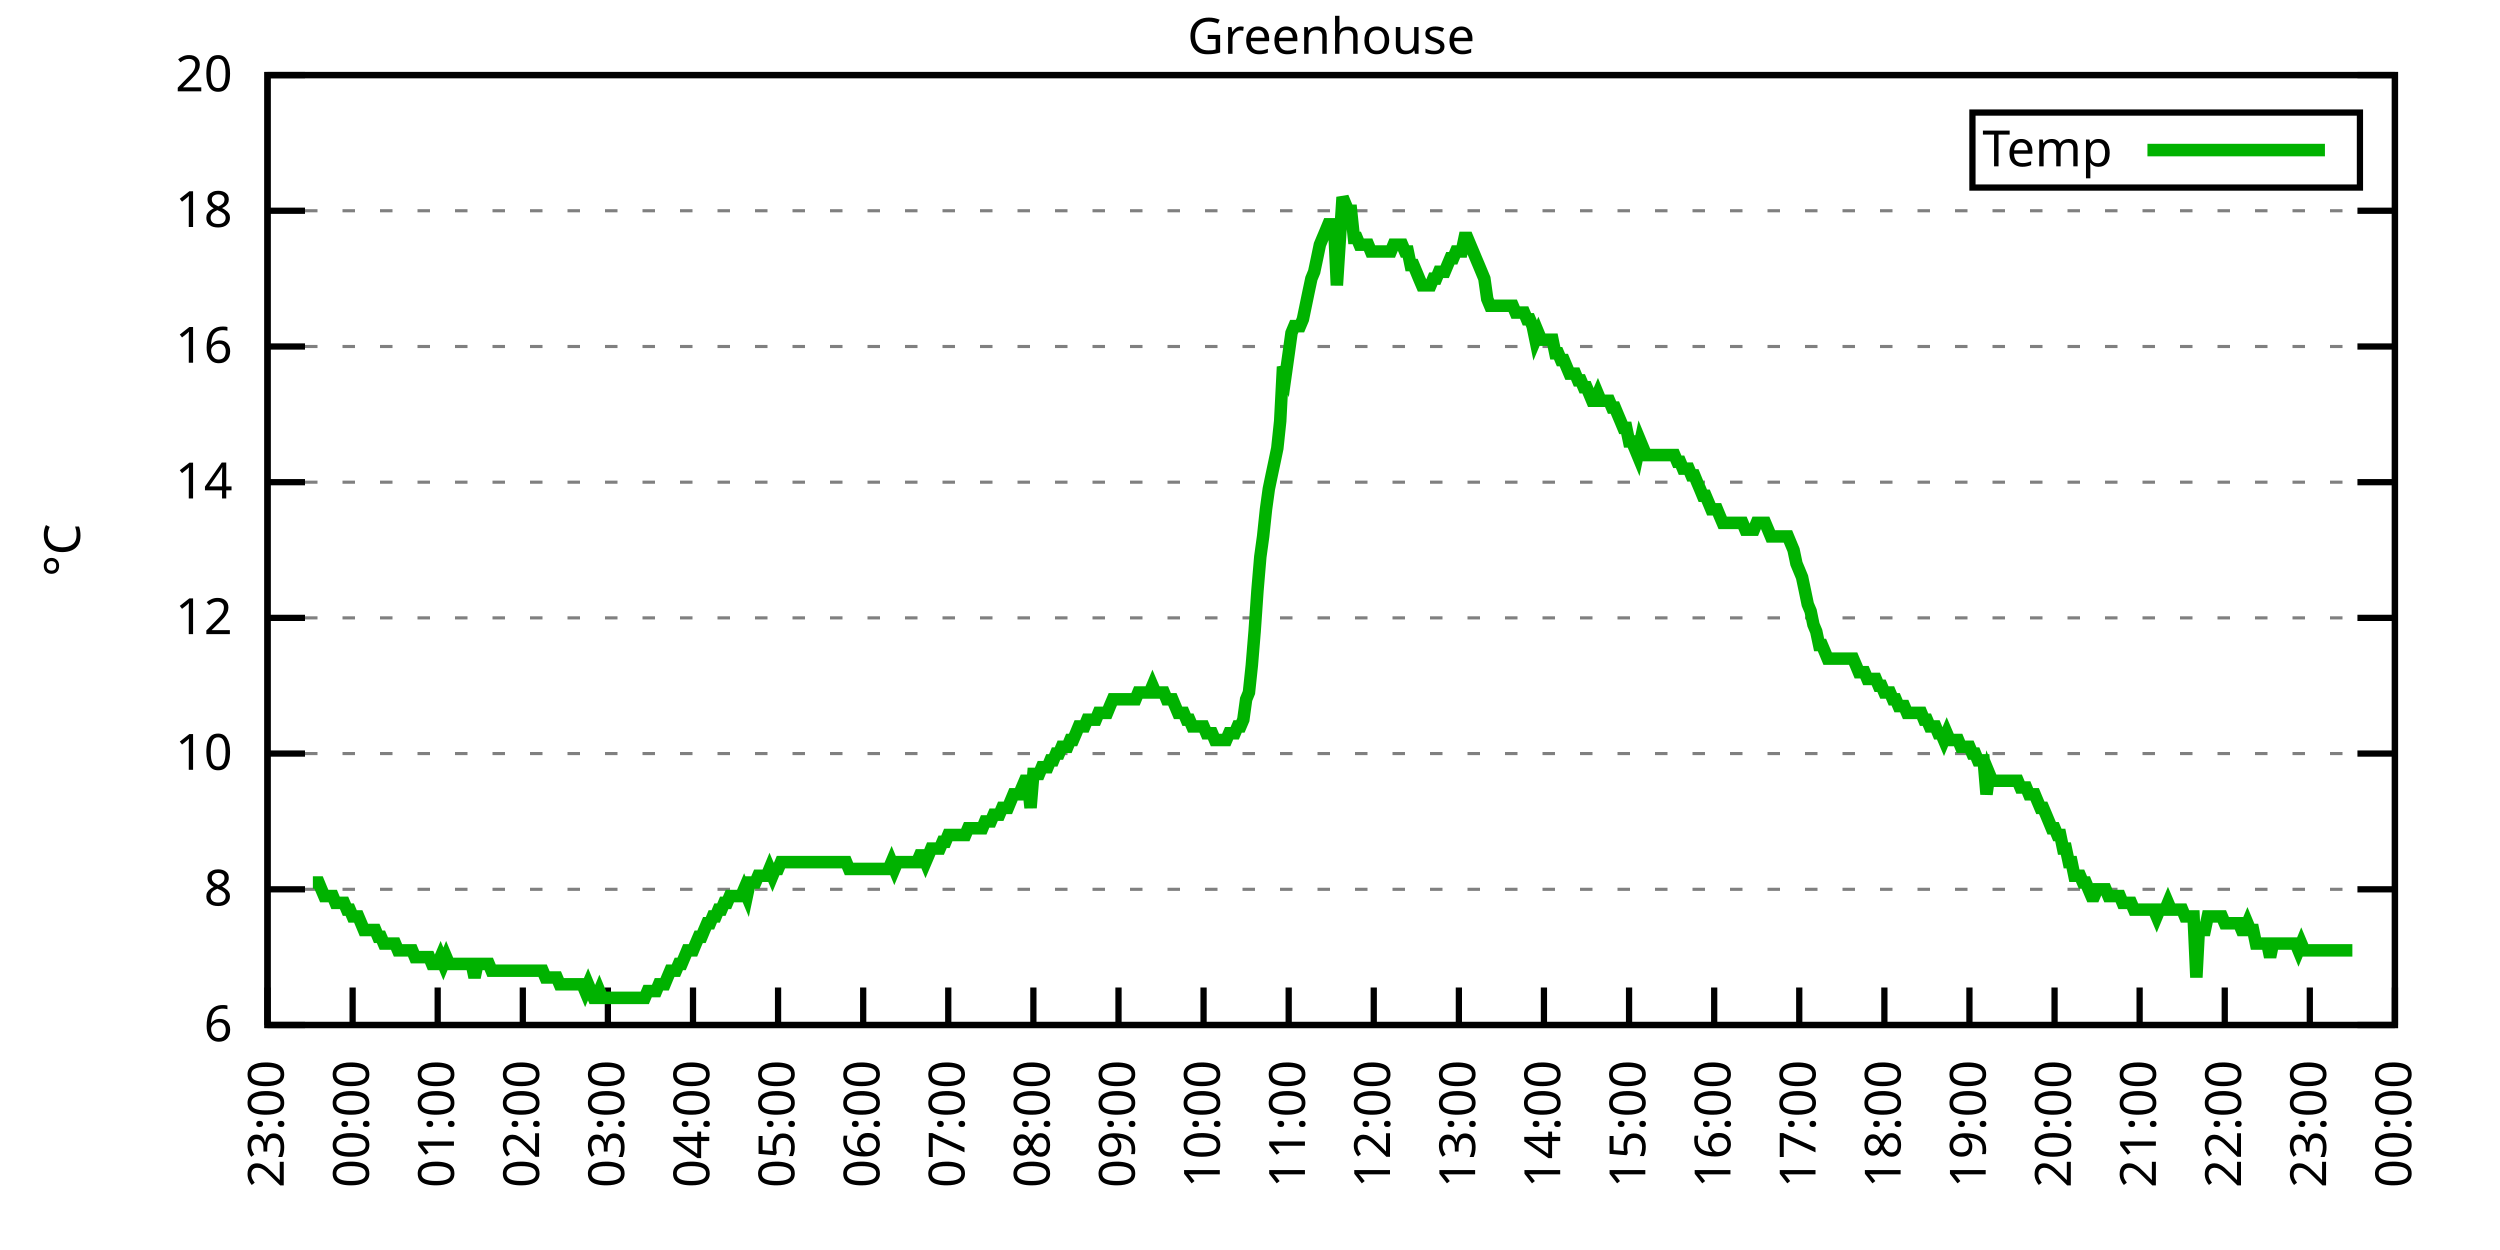
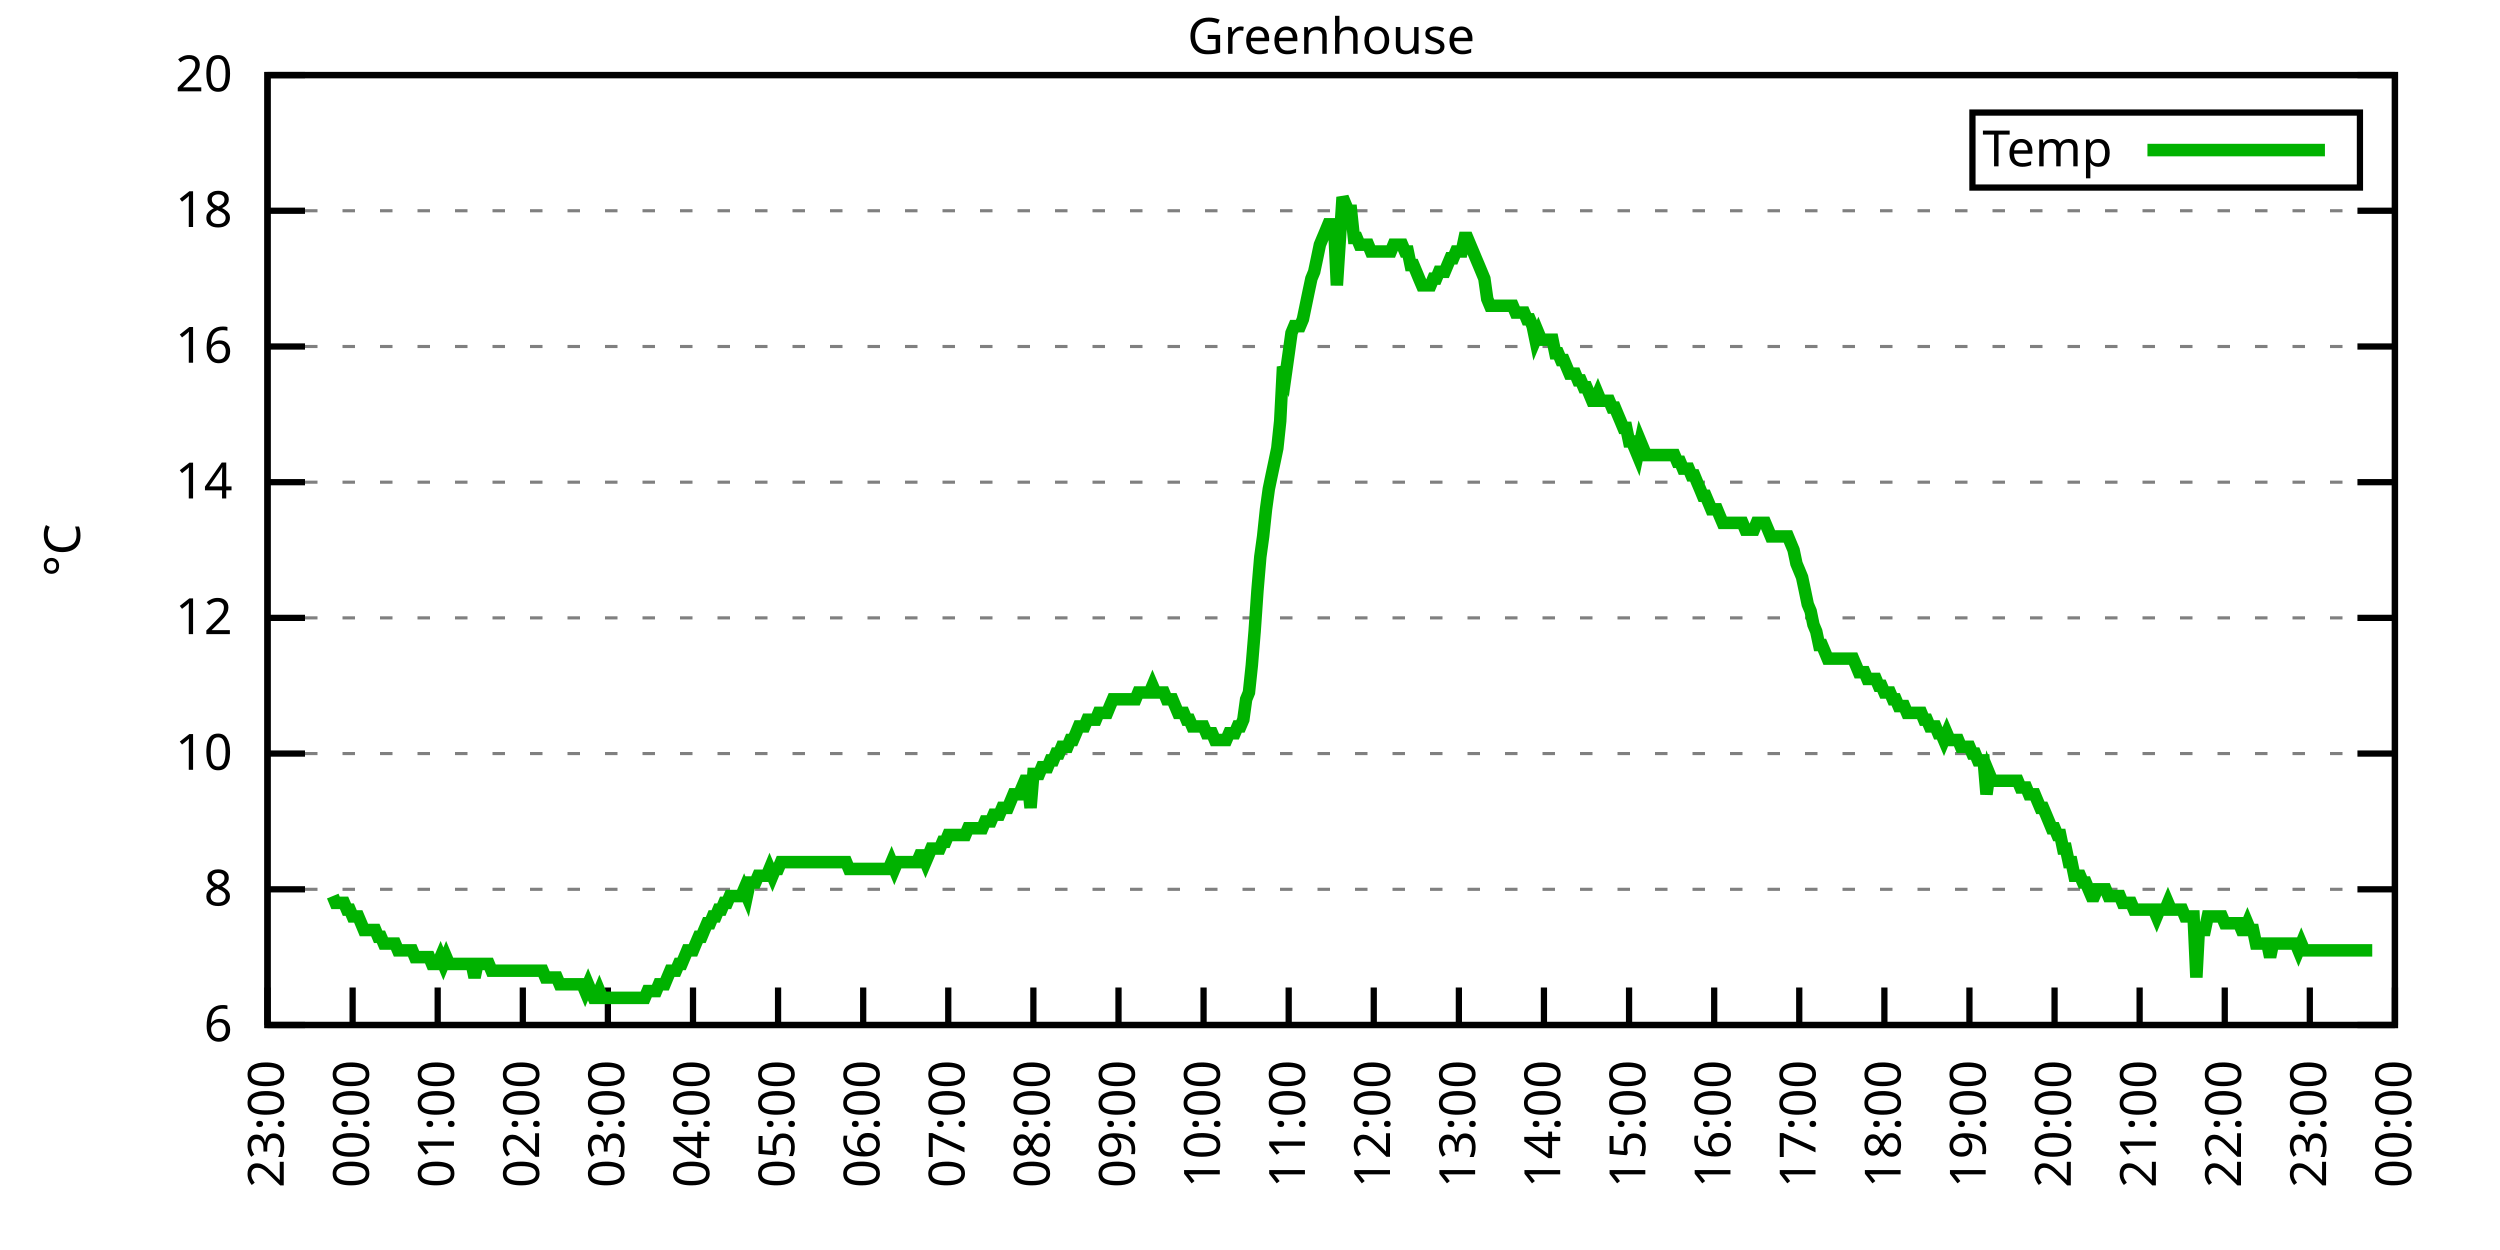
<svg xmlns="http://www.w3.org/2000/svg" xmlns:xlink="http://www.w3.org/1999/xlink" width="400" height="200" viewBox="0 0 400 200">
  <g id="gnuplot_canvas">
    <rect x="0" y="0" width="400" height="200" fill="none" />
    <defs>
      <circle id="gpDot" r="0.5" stroke-width="0.5" stroke="currentColor" />
      <path id="gpPt0" stroke-width="0.333" stroke="currentColor" d="M-1,0 h2 M0,-1 v2" />
      <path id="gpPt1" stroke-width="0.333" stroke="currentColor" d="M-1,-1 L1,1 M1,-1 L-1,1" />
      <path id="gpPt2" stroke-width="0.333" stroke="currentColor" d="M-1,0 L1,0 M0,-1 L0,1 M-1,-1 L1,1 M-1,1 L1,-1" />
      <rect id="gpPt3" stroke-width="0.333" stroke="currentColor" x="-1" y="-1" width="2" height="2" />
      <rect id="gpPt4" stroke-width="0.333" stroke="currentColor" fill="currentColor" x="-1" y="-1" width="2" height="2" />
      <circle id="gpPt5" stroke-width="0.333" stroke="currentColor" cx="0" cy="0" r="1" />
      <use xlink:href="#gpPt5" id="gpPt6" fill="currentColor" stroke="none" />
      <path id="gpPt7" stroke-width="0.333" stroke="currentColor" d="M0,-1.33 L-1.33,0.67 L1.33,0.67 z" />
      <use xlink:href="#gpPt7" id="gpPt8" fill="currentColor" stroke="none" />
      <use xlink:href="#gpPt7" id="gpPt9" stroke="currentColor" transform="rotate(180)" />
      <use xlink:href="#gpPt9" id="gpPt10" fill="currentColor" stroke="none" />
      <use xlink:href="#gpPt3" id="gpPt11" stroke="currentColor" transform="rotate(45)" />
      <use xlink:href="#gpPt11" id="gpPt12" fill="currentColor" stroke="none" />
      <path id="gpPt13" stroke-width="0.333" stroke="currentColor" d="M0,1.330 L1.265,0.411 L0.782,-1.067 L-0.782,-1.076 L-1.265,0.411 z" />
      <use xlink:href="#gpPt13" id="gpPt14" fill="currentColor" stroke="none" />
      <filter id="textbox" filterUnits="objectBoundingBox" x="0" y="0" height="1" width="1">
        <feFlood flood-color="white" flood-opacity="1" result="bgnd" />
        <feComposite in="SourceGraphic" in2="bgnd" operator="atop" />
      </filter>
      <filter id="greybox" filterUnits="objectBoundingBox" x="0" y="0" height="1" width="1">
        <feFlood flood-color="lightgrey" flood-opacity="1" result="grey" />
        <feComposite in="SourceGraphic" in2="grey" operator="atop" />
      </filter>
    </defs>
    <g fill="none" color="white" stroke="currentColor" stroke-width="1.00" stroke-linecap="butt" stroke-linejoin="miter">
</g>
    <g fill="none" color="black" stroke="currentColor" stroke-width="1.00" stroke-linecap="butt" stroke-linejoin="miter">
      <g stroke="none" shape-rendering="crispEdges">
        <polygon fill="rgb(255, 255, 255)" points="42.80,164.00 383.18,164.00 383.18,12.02 42.80,12.02 " />
      </g>
    </g>
    <g fill="none" color="black" stroke="currentColor" stroke-width="1.00" stroke-linecap="butt" stroke-linejoin="miter">
</g>
    <g fill="none" color="black" stroke="black" stroke-width="0.50" stroke-linecap="butt" stroke-linejoin="miter">
</g>
    <g fill="none" color="gray" stroke="currentColor" stroke-width="0.50" stroke-linecap="butt" stroke-linejoin="miter">
      <path stroke="gray" stroke-dasharray="2,4" class="gridline" d="M42.80,164.00 L383.19,164.00  " />
    </g>
    <g fill="none" color="gray" stroke="gray" stroke-width="1.00" stroke-linecap="butt" stroke-linejoin="miter">
</g>
    <g fill="none" color="black" stroke="currentColor" stroke-width="1.00" stroke-linecap="butt" stroke-linejoin="miter">
      <path stroke="black" d="M42.80,164.00 L48.80,164.00 M383.19,164.00 L377.19,164.00  " />
      <g transform="translate(37.20,166.60)" stroke="none" fill="black" font-family="Sans" font-size="8.00" text-anchor="end">
        <text>
          <tspan font-family="Sans"> 6</tspan>
        </text>
      </g>
    </g>
    <g fill="none" color="black" stroke="currentColor" stroke-width="1.00" stroke-linecap="butt" stroke-linejoin="miter">
</g>
    <g fill="none" color="black" stroke="black" stroke-width="0.50" stroke-linecap="butt" stroke-linejoin="miter">
</g>
    <g fill="none" color="gray" stroke="currentColor" stroke-width="0.50" stroke-linecap="butt" stroke-linejoin="miter">
      <path stroke="gray" stroke-dasharray="2,4" class="gridline" d="M42.80,142.29 L383.19,142.29  " />
    </g>
    <g fill="none" color="gray" stroke="gray" stroke-width="1.00" stroke-linecap="butt" stroke-linejoin="miter">
</g>
    <g fill="none" color="black" stroke="currentColor" stroke-width="1.00" stroke-linecap="butt" stroke-linejoin="miter">
      <path stroke="black" d="M42.80,142.29 L48.80,142.29 M383.19,142.29 L377.19,142.29  " />
      <g transform="translate(37.20,144.89)" stroke="none" fill="black" font-family="Sans" font-size="8.00" text-anchor="end">
        <text>
          <tspan font-family="Sans"> 8</tspan>
        </text>
      </g>
    </g>
    <g fill="none" color="black" stroke="currentColor" stroke-width="1.00" stroke-linecap="butt" stroke-linejoin="miter">
</g>
    <g fill="none" color="black" stroke="black" stroke-width="0.50" stroke-linecap="butt" stroke-linejoin="miter">
</g>
    <g fill="none" color="gray" stroke="currentColor" stroke-width="0.50" stroke-linecap="butt" stroke-linejoin="miter">
      <path stroke="gray" stroke-dasharray="2,4" class="gridline" d="M42.80,120.57 L383.19,120.57  " />
    </g>
    <g fill="none" color="gray" stroke="gray" stroke-width="1.00" stroke-linecap="butt" stroke-linejoin="miter">
</g>
    <g fill="none" color="black" stroke="currentColor" stroke-width="1.00" stroke-linecap="butt" stroke-linejoin="miter">
      <path stroke="black" d="M42.80,120.57 L48.80,120.57 M383.19,120.57 L377.19,120.57  " />
      <g transform="translate(37.20,123.17)" stroke="none" fill="black" font-family="Sans" font-size="8.00" text-anchor="end">
        <text>
          <tspan font-family="Sans"> 10</tspan>
        </text>
      </g>
    </g>
    <g fill="none" color="black" stroke="currentColor" stroke-width="1.00" stroke-linecap="butt" stroke-linejoin="miter">
</g>
    <g fill="none" color="black" stroke="black" stroke-width="0.50" stroke-linecap="butt" stroke-linejoin="miter">
</g>
    <g fill="none" color="gray" stroke="currentColor" stroke-width="0.50" stroke-linecap="butt" stroke-linejoin="miter">
      <path stroke="gray" stroke-dasharray="2,4" class="gridline" d="M42.80,98.86 L383.19,98.86  " />
    </g>
    <g fill="none" color="gray" stroke="gray" stroke-width="1.00" stroke-linecap="butt" stroke-linejoin="miter">
</g>
    <g fill="none" color="black" stroke="currentColor" stroke-width="1.00" stroke-linecap="butt" stroke-linejoin="miter">
      <path stroke="black" d="M42.80,98.86 L48.80,98.86 M383.19,98.86 L377.19,98.86  " />
      <g transform="translate(37.20,101.46)" stroke="none" fill="black" font-family="Sans" font-size="8.00" text-anchor="end">
        <text>
          <tspan font-family="Sans"> 12</tspan>
        </text>
      </g>
    </g>
    <g fill="none" color="black" stroke="currentColor" stroke-width="1.00" stroke-linecap="butt" stroke-linejoin="miter">
</g>
    <g fill="none" color="black" stroke="black" stroke-width="0.50" stroke-linecap="butt" stroke-linejoin="miter">
</g>
    <g fill="none" color="gray" stroke="currentColor" stroke-width="0.50" stroke-linecap="butt" stroke-linejoin="miter">
      <path stroke="gray" stroke-dasharray="2,4" class="gridline" d="M42.80,77.15 L383.19,77.15  " />
    </g>
    <g fill="none" color="gray" stroke="gray" stroke-width="1.00" stroke-linecap="butt" stroke-linejoin="miter">
</g>
    <g fill="none" color="black" stroke="currentColor" stroke-width="1.00" stroke-linecap="butt" stroke-linejoin="miter">
      <path stroke="black" d="M42.80,77.15 L48.80,77.15 M383.19,77.15 L377.19,77.15  " />
      <g transform="translate(37.20,79.75)" stroke="none" fill="black" font-family="Sans" font-size="8.00" text-anchor="end">
        <text>
          <tspan font-family="Sans"> 14</tspan>
        </text>
      </g>
    </g>
    <g fill="none" color="black" stroke="currentColor" stroke-width="1.00" stroke-linecap="butt" stroke-linejoin="miter">
</g>
    <g fill="none" color="black" stroke="black" stroke-width="0.50" stroke-linecap="butt" stroke-linejoin="miter">
</g>
    <g fill="none" color="gray" stroke="currentColor" stroke-width="0.50" stroke-linecap="butt" stroke-linejoin="miter">
      <path stroke="gray" stroke-dasharray="2,4" class="gridline" d="M42.80,55.44 L383.19,55.44  " />
    </g>
    <g fill="none" color="gray" stroke="gray" stroke-width="1.00" stroke-linecap="butt" stroke-linejoin="miter">
</g>
    <g fill="none" color="black" stroke="currentColor" stroke-width="1.00" stroke-linecap="butt" stroke-linejoin="miter">
      <path stroke="black" d="M42.80,55.44 L48.80,55.44 M383.19,55.44 L377.19,55.44  " />
      <g transform="translate(37.20,58.04)" stroke="none" fill="black" font-family="Sans" font-size="8.00" text-anchor="end">
        <text>
          <tspan font-family="Sans"> 16</tspan>
        </text>
      </g>
    </g>
    <g fill="none" color="black" stroke="currentColor" stroke-width="1.00" stroke-linecap="butt" stroke-linejoin="miter">
</g>
    <g fill="none" color="black" stroke="black" stroke-width="0.50" stroke-linecap="butt" stroke-linejoin="miter">
</g>
    <g fill="none" color="gray" stroke="currentColor" stroke-width="0.50" stroke-linecap="butt" stroke-linejoin="miter">
      <path stroke="gray" stroke-dasharray="2,4" class="gridline" d="M42.80,33.72 L383.19,33.72  " />
    </g>
    <g fill="none" color="gray" stroke="gray" stroke-width="1.00" stroke-linecap="butt" stroke-linejoin="miter">
</g>
    <g fill="none" color="black" stroke="currentColor" stroke-width="1.00" stroke-linecap="butt" stroke-linejoin="miter">
      <path stroke="black" d="M42.80,33.72 L48.80,33.72 M383.19,33.72 L377.19,33.72  " />
      <g transform="translate(37.20,36.32)" stroke="none" fill="black" font-family="Sans" font-size="8.00" text-anchor="end">
        <text>
          <tspan font-family="Sans"> 18</tspan>
        </text>
      </g>
    </g>
    <g fill="none" color="black" stroke="currentColor" stroke-width="1.00" stroke-linecap="butt" stroke-linejoin="miter">
</g>
    <g fill="none" color="black" stroke="black" stroke-width="0.50" stroke-linecap="butt" stroke-linejoin="miter">
</g>
    <g fill="none" color="gray" stroke="currentColor" stroke-width="0.50" stroke-linecap="butt" stroke-linejoin="miter">
      <path stroke="gray" stroke-dasharray="2,4" class="gridline" d="M42.80,12.01 L383.19,12.01  " />
    </g>
    <g fill="none" color="gray" stroke="gray" stroke-width="1.00" stroke-linecap="butt" stroke-linejoin="miter">
</g>
    <g fill="none" color="black" stroke="currentColor" stroke-width="1.00" stroke-linecap="butt" stroke-linejoin="miter">
      <path stroke="black" d="M42.80,12.01 L48.80,12.01 M383.19,12.01 L377.19,12.01  " />
      <g transform="translate(37.20,14.61)" stroke="none" fill="black" font-family="Sans" font-size="8.00" text-anchor="end">
        <text>
          <tspan font-family="Sans"> 20</tspan>
        </text>
      </g>
    </g>
    <g fill="none" color="black" stroke="currentColor" stroke-width="1.00" stroke-linecap="butt" stroke-linejoin="miter">
      <path stroke="black" d="M42.80,164.00 L42.80,158.00  " />
      <g transform="translate(45.40,169.60) rotate(270.00)" stroke="none" fill="black" font-family="Sans" font-size="8.00" text-anchor="end">
        <text>
          <tspan font-family="Sans">23:00</tspan>
        </text>
      </g>
    </g>
    <g fill="none" color="black" stroke="currentColor" stroke-width="1.00" stroke-linecap="butt" stroke-linejoin="miter">
      <path stroke="black" d="M56.42,164.00 L56.42,158.00  " />
      <g transform="translate(59.02,169.60) rotate(270.00)" stroke="none" fill="black" font-family="Sans" font-size="8.00" text-anchor="end">
        <text>
          <tspan font-family="Sans">00:00</tspan>
        </text>
      </g>
    </g>
    <g fill="none" color="black" stroke="currentColor" stroke-width="1.00" stroke-linecap="butt" stroke-linejoin="miter">
      <path stroke="black" d="M70.03,164.00 L70.03,158.00  " />
      <g transform="translate(72.63,169.60) rotate(270.00)" stroke="none" fill="black" font-family="Sans" font-size="8.00" text-anchor="end">
        <text>
          <tspan font-family="Sans">01:00</tspan>
        </text>
      </g>
    </g>
    <g fill="none" color="black" stroke="currentColor" stroke-width="1.00" stroke-linecap="butt" stroke-linejoin="miter">
      <path stroke="black" d="M83.65,164.00 L83.65,158.00  " />
      <g transform="translate(86.25,169.60) rotate(270.00)" stroke="none" fill="black" font-family="Sans" font-size="8.00" text-anchor="end">
        <text>
          <tspan font-family="Sans">02:00</tspan>
        </text>
      </g>
    </g>
    <g fill="none" color="black" stroke="currentColor" stroke-width="1.00" stroke-linecap="butt" stroke-linejoin="miter">
      <path stroke="black" d="M97.26,164.00 L97.26,158.00  " />
      <g transform="translate(99.86,169.60) rotate(270.00)" stroke="none" fill="black" font-family="Sans" font-size="8.00" text-anchor="end">
        <text>
          <tspan font-family="Sans">03:00</tspan>
        </text>
      </g>
    </g>
    <g fill="none" color="black" stroke="currentColor" stroke-width="1.00" stroke-linecap="butt" stroke-linejoin="miter">
      <path stroke="black" d="M110.88,164.00 L110.88,158.00  " />
      <g transform="translate(113.48,169.60) rotate(270.00)" stroke="none" fill="black" font-family="Sans" font-size="8.00" text-anchor="end">
        <text>
          <tspan font-family="Sans">04:00</tspan>
        </text>
      </g>
    </g>
    <g fill="none" color="black" stroke="currentColor" stroke-width="1.00" stroke-linecap="butt" stroke-linejoin="miter">
      <path stroke="black" d="M124.49,164.00 L124.49,158.00  " />
      <g transform="translate(127.09,169.60) rotate(270.00)" stroke="none" fill="black" font-family="Sans" font-size="8.00" text-anchor="end">
        <text>
          <tspan font-family="Sans">05:00</tspan>
        </text>
      </g>
    </g>
    <g fill="none" color="black" stroke="currentColor" stroke-width="1.00" stroke-linecap="butt" stroke-linejoin="miter">
      <path stroke="black" d="M138.11,164.00 L138.11,158.00  " />
      <g transform="translate(140.71,169.60) rotate(270.00)" stroke="none" fill="black" font-family="Sans" font-size="8.00" text-anchor="end">
        <text>
          <tspan font-family="Sans">06:00</tspan>
        </text>
      </g>
    </g>
    <g fill="none" color="black" stroke="currentColor" stroke-width="1.00" stroke-linecap="butt" stroke-linejoin="miter">
      <path stroke="black" d="M151.72,164.00 L151.72,158.00  " />
      <g transform="translate(154.32,169.60) rotate(270.00)" stroke="none" fill="black" font-family="Sans" font-size="8.00" text-anchor="end">
        <text>
          <tspan font-family="Sans">07:00</tspan>
        </text>
      </g>
    </g>
    <g fill="none" color="black" stroke="currentColor" stroke-width="1.00" stroke-linecap="butt" stroke-linejoin="miter">
      <path stroke="black" d="M165.34,164.00 L165.34,158.00  " />
      <g transform="translate(167.94,169.60) rotate(270.00)" stroke="none" fill="black" font-family="Sans" font-size="8.00" text-anchor="end">
        <text>
          <tspan font-family="Sans">08:00</tspan>
        </text>
      </g>
    </g>
    <g fill="none" color="black" stroke="currentColor" stroke-width="1.00" stroke-linecap="butt" stroke-linejoin="miter">
      <path stroke="black" d="M178.96,164.00 L178.96,158.00  " />
      <g transform="translate(181.56,169.60) rotate(270.00)" stroke="none" fill="black" font-family="Sans" font-size="8.00" text-anchor="end">
        <text>
          <tspan font-family="Sans">09:00</tspan>
        </text>
      </g>
    </g>
    <g fill="none" color="black" stroke="currentColor" stroke-width="1.00" stroke-linecap="butt" stroke-linejoin="miter">
      <path stroke="black" d="M192.57,164.00 L192.57,158.00  " />
      <g transform="translate(195.17,169.60) rotate(270.00)" stroke="none" fill="black" font-family="Sans" font-size="8.00" text-anchor="end">
        <text>
          <tspan font-family="Sans">10:00</tspan>
        </text>
      </g>
    </g>
    <g fill="none" color="black" stroke="currentColor" stroke-width="1.00" stroke-linecap="butt" stroke-linejoin="miter">
      <path stroke="black" d="M206.19,164.00 L206.19,158.00  " />
      <g transform="translate(208.79,169.60) rotate(270.00)" stroke="none" fill="black" font-family="Sans" font-size="8.00" text-anchor="end">
        <text>
          <tspan font-family="Sans">11:00</tspan>
        </text>
      </g>
    </g>
    <g fill="none" color="black" stroke="currentColor" stroke-width="1.00" stroke-linecap="butt" stroke-linejoin="miter">
      <path stroke="black" d="M219.80,164.00 L219.80,158.00  " />
      <g transform="translate(222.40,169.60) rotate(270.00)" stroke="none" fill="black" font-family="Sans" font-size="8.00" text-anchor="end">
        <text>
          <tspan font-family="Sans">12:00</tspan>
        </text>
      </g>
    </g>
    <g fill="none" color="black" stroke="currentColor" stroke-width="1.00" stroke-linecap="butt" stroke-linejoin="miter">
      <path stroke="black" d="M233.42,164.00 L233.42,158.00  " />
      <g transform="translate(236.02,169.60) rotate(270.00)" stroke="none" fill="black" font-family="Sans" font-size="8.00" text-anchor="end">
        <text>
          <tspan font-family="Sans">13:00</tspan>
        </text>
      </g>
    </g>
    <g fill="none" color="black" stroke="currentColor" stroke-width="1.00" stroke-linecap="butt" stroke-linejoin="miter">
      <path stroke="black" d="M247.03,164.00 L247.03,158.00  " />
      <g transform="translate(249.63,169.60) rotate(270.00)" stroke="none" fill="black" font-family="Sans" font-size="8.00" text-anchor="end">
        <text>
          <tspan font-family="Sans">14:00</tspan>
        </text>
      </g>
    </g>
    <g fill="none" color="black" stroke="currentColor" stroke-width="1.00" stroke-linecap="butt" stroke-linejoin="miter">
      <path stroke="black" d="M260.65,164.00 L260.65,158.00  " />
      <g transform="translate(263.25,169.60) rotate(270.00)" stroke="none" fill="black" font-family="Sans" font-size="8.00" text-anchor="end">
        <text>
          <tspan font-family="Sans">15:00</tspan>
        </text>
      </g>
    </g>
    <g fill="none" color="black" stroke="currentColor" stroke-width="1.00" stroke-linecap="butt" stroke-linejoin="miter">
      <path stroke="black" d="M274.27,164.00 L274.27,158.00  " />
      <g transform="translate(276.87,169.60) rotate(270.00)" stroke="none" fill="black" font-family="Sans" font-size="8.00" text-anchor="end">
        <text>
          <tspan font-family="Sans">16:00</tspan>
        </text>
      </g>
    </g>
    <g fill="none" color="black" stroke="currentColor" stroke-width="1.00" stroke-linecap="butt" stroke-linejoin="miter">
      <path stroke="black" d="M287.88,164.00 L287.88,158.00  " />
      <g transform="translate(290.48,169.60) rotate(270.00)" stroke="none" fill="black" font-family="Sans" font-size="8.00" text-anchor="end">
        <text>
          <tspan font-family="Sans">17:00</tspan>
        </text>
      </g>
    </g>
    <g fill="none" color="black" stroke="currentColor" stroke-width="1.00" stroke-linecap="butt" stroke-linejoin="miter">
      <path stroke="black" d="M301.50,164.00 L301.50,158.00  " />
      <g transform="translate(304.10,169.60) rotate(270.00)" stroke="none" fill="black" font-family="Sans" font-size="8.00" text-anchor="end">
        <text>
          <tspan font-family="Sans">18:00</tspan>
        </text>
      </g>
    </g>
    <g fill="none" color="black" stroke="currentColor" stroke-width="1.00" stroke-linecap="butt" stroke-linejoin="miter">
      <path stroke="black" d="M315.11,164.00 L315.11,158.00  " />
      <g transform="translate(317.71,169.60) rotate(270.00)" stroke="none" fill="black" font-family="Sans" font-size="8.00" text-anchor="end">
        <text>
          <tspan font-family="Sans">19:00</tspan>
        </text>
      </g>
    </g>
    <g fill="none" color="black" stroke="currentColor" stroke-width="1.00" stroke-linecap="butt" stroke-linejoin="miter">
      <path stroke="black" d="M328.73,164.00 L328.73,158.00  " />
      <g transform="translate(331.33,169.60) rotate(270.00)" stroke="none" fill="black" font-family="Sans" font-size="8.00" text-anchor="end">
        <text>
          <tspan font-family="Sans">20:00</tspan>
        </text>
      </g>
    </g>
    <g fill="none" color="black" stroke="currentColor" stroke-width="1.00" stroke-linecap="butt" stroke-linejoin="miter">
      <path stroke="black" d="M342.34,164.00 L342.34,158.00  " />
      <g transform="translate(344.94,169.60) rotate(270.00)" stroke="none" fill="black" font-family="Sans" font-size="8.00" text-anchor="end">
        <text>
          <tspan font-family="Sans">21:00</tspan>
        </text>
      </g>
    </g>
    <g fill="none" color="black" stroke="currentColor" stroke-width="1.00" stroke-linecap="butt" stroke-linejoin="miter">
      <path stroke="black" d="M355.96,164.00 L355.96,158.00  " />
      <g transform="translate(358.56,169.60) rotate(270.00)" stroke="none" fill="black" font-family="Sans" font-size="8.00" text-anchor="end">
        <text>
          <tspan font-family="Sans">22:00</tspan>
        </text>
      </g>
    </g>
    <g fill="none" color="black" stroke="currentColor" stroke-width="1.00" stroke-linecap="butt" stroke-linejoin="miter">
      <path stroke="black" d="M369.57,164.00 L369.57,158.00  " />
      <g transform="translate(372.17,169.60) rotate(270.00)" stroke="none" fill="black" font-family="Sans" font-size="8.00" text-anchor="end">
        <text>
          <tspan font-family="Sans">23:00</tspan>
        </text>
      </g>
    </g>
    <g fill="none" color="black" stroke="currentColor" stroke-width="1.00" stroke-linecap="butt" stroke-linejoin="miter">
      <path stroke="black" d="M383.19,164.00 L383.19,158.00  " />
      <g transform="translate(385.79,169.60) rotate(270.00)" stroke="none" fill="black" font-family="Sans" font-size="8.00" text-anchor="end">
        <text>
          <tspan font-family="Sans">00:00</tspan>
        </text>
      </g>
    </g>
    <g fill="none" color="black" stroke="currentColor" stroke-width="1.00" stroke-linecap="butt" stroke-linejoin="miter">
</g>
    <g fill="none" color="black" stroke="currentColor" stroke-width="1.00" stroke-linecap="butt" stroke-linejoin="miter">
      <path stroke="black" d="M42.80,12.01 L42.80,164.00 L383.19,164.00 L383.19,12.01 L42.80,12.01 Z  " />
    </g>
    <g fill="none" color="black" stroke="currentColor" stroke-width="1.00" stroke-linecap="butt" stroke-linejoin="miter">
</g>
    <g fill="none" color="black" stroke="currentColor" stroke-width="1.00" stroke-linecap="butt" stroke-linejoin="miter">
      <path stroke="black" d="M315.59,30.01 L315.59,18.01 L377.59,18.01 L377.59,30.01 L315.59,30.01 Z  " />
    </g>
    <g id="Greenhouse_plot_1">
      <g fill="none" color="white" stroke="black" stroke-width="2.00" stroke-linecap="butt" stroke-linejoin="miter">
</g>
      <g fill="none" color="black" stroke="currentColor" stroke-width="2.00" stroke-linecap="butt" stroke-linejoin="miter">
        <g transform="translate(337.99,26.61)" stroke="none" fill="black" font-family="Sans" font-size="8.00" text-anchor="end">
          <text>
            <tspan font-family="Sans">Temp</tspan>
          </text>
        </g>
      </g>
      <g fill="none" color="black" stroke="currentColor" stroke-width="2.00" stroke-linecap="butt" stroke-linejoin="miter">
-         <path stroke="rgb(  0, 178,   0)" d="M343.59,24.01 L371.99,24.01 M50.06,141.20 L50.52,141.20 L50.97,141.20 L51.42,142.29 L51.88,143.37 L52.33,143.37   L52.78,143.37 L53.24,143.37 L53.69,144.46 L54.15,144.46 L54.60,144.46 L55.05,144.46 L55.51,145.54 L55.96,145.54   L56.42,146.63 L56.87,146.63 L57.32,146.63 L57.78,147.72 L58.23,148.80 L58.68,148.80 L59.14,148.80 L59.59,148.80   L60.05,148.80 L60.50,149.89 L60.95,149.89 L61.41,150.97 L61.86,150.97 L62.32,150.97 L62.77,150.97 L63.22,150.97   L63.68,152.06 L64.13,152.06 L64.58,152.06 L65.04,152.06 L65.49,152.06 L65.95,152.06 L66.40,153.14 L66.85,153.14   L67.31,153.14 L67.76,153.14 L68.22,153.14 L68.67,153.14 L69.12,154.23 L69.58,154.23 L70.03,154.23 L70.49,153.14   L70.94,154.23 L71.39,153.14 L71.85,154.23 L72.30,154.23 L72.75,154.23 L73.21,154.23 L73.66,154.23 L74.12,154.23   L74.57,154.23 L75.02,154.23 L75.48,154.23 L75.93,156.40 L76.39,154.23 L76.84,154.23 L77.29,154.23 L77.75,154.23   L78.20,154.23 L78.65,155.31 L79.11,155.31 L79.56,155.31 L80.02,155.31 L80.47,155.31 L80.92,155.31 L81.38,155.31   L81.83,155.31 L82.29,155.31 L82.74,155.31 L83.19,155.31 L83.65,155.31 L84.10,155.31 L84.55,155.31 L85.01,155.31   L85.46,155.31 L85.92,155.31 L86.37,155.31 L86.82,155.31 L87.28,156.40 L87.73,156.40 L88.19,156.40 L88.64,156.40   L89.09,156.40 L89.55,157.49 L90.00,157.49 L90.45,157.49 L90.91,157.49 L91.36,157.49 L91.82,157.49 L92.27,157.49   L92.72,157.49 L93.18,157.49 L93.63,158.57 L94.09,157.49 L94.54,158.57 L94.99,159.66 L95.45,159.66 L95.90,158.57   L96.35,159.66 L96.81,159.66 L97.26,159.66 L97.72,159.66 L98.17,159.66 L98.62,159.66 L99.08,159.66 L99.53,159.66   L99.99,159.66 L100.44,159.66 L100.89,159.66 L101.35,159.66 L101.80,159.66 L102.25,159.66 L102.71,159.66 L103.16,159.66   L103.62,158.57 L104.07,158.57 L104.52,158.57 L104.98,158.57 L105.43,157.49 L105.89,157.49 L106.34,157.49 L106.79,156.40   L107.25,155.31 L107.70,155.31 L108.15,155.31 L108.61,154.23 L109.06,154.23 L109.52,153.14 L109.97,152.06 L110.42,152.06   L110.88,152.06 L111.33,150.97 L111.79,149.89 L112.24,149.89 L112.69,148.80 L113.15,147.72 L113.60,147.72 L114.05,146.63   L114.51,146.63 L114.96,145.54 L115.42,145.54 L115.87,144.46 L116.32,144.46 L116.78,143.37 L117.23,143.37 L117.69,143.37   L118.14,143.37 L118.59,143.37 L119.05,142.29 L119.50,143.37 L119.96,141.20 L120.41,141.20 L120.86,141.20 L121.32,140.12   L121.77,140.12 L122.22,140.12 L122.68,140.12 L123.13,139.03 L123.59,140.12 L124.04,139.03 L124.49,139.03 L124.95,137.94   L125.40,137.94 L125.86,137.94 L126.31,137.94 L126.76,137.94 L127.22,137.94 L127.67,137.94 L128.12,137.94 L128.58,137.94   L129.03,137.94 L129.49,137.94 L129.94,137.94 L130.39,137.94 L130.85,137.94 L131.30,137.94 L131.76,137.94 L132.21,137.94   L132.66,137.94 L133.12,137.94 L133.57,137.94 L134.02,137.94 L134.48,137.94 L134.93,137.94 L135.39,137.94 L135.84,139.03   L136.29,139.03 L136.75,139.03 L137.20,139.03 L137.66,139.03 L138.11,139.03 L138.56,139.03 L139.02,139.03 L139.47,139.03   L139.92,139.03 L140.38,139.03 L140.83,139.03 L141.29,139.03 L141.74,139.03 L142.19,139.03 L142.65,137.94 L143.10,139.03   L143.56,137.94 L144.01,137.94 L144.46,137.94 L144.92,137.94 L145.37,137.94 L145.82,137.94 L146.28,137.94 L146.73,137.94   L147.19,136.86 L147.64,136.86 L148.09,137.94 L148.55,136.86 L149.00,135.77 L149.46,135.77 L149.91,135.77 L150.36,135.77   L150.82,134.69 L151.27,134.69 L151.72,133.60 L152.18,133.60 L152.63,133.60 L153.09,133.60 L153.54,133.60 L153.99,133.60   L154.45,133.60 L154.90,132.52 L155.36,132.52 L155.81,132.52 L156.26,132.52 L156.72,132.52 L157.17,132.52 L157.62,131.43   L158.08,131.43 L158.53,131.43 L158.99,130.35 L159.44,130.35 L159.89,130.35 L160.35,129.26 L160.80,129.26 L161.26,129.26   L161.71,128.17 L162.16,127.09 L162.62,127.09 L163.07,127.09 L163.52,126.00 L163.98,124.92 L164.43,124.92 L164.89,129.26   L165.34,123.83 L165.79,123.83 L166.25,123.83 L166.70,122.75 L167.16,122.75 L167.61,122.75 L168.06,121.66 L168.52,121.66   L168.97,120.57 L169.43,120.57 L169.88,119.49 L170.33,119.49 L170.79,119.49 L171.24,118.40 L171.69,118.40 L172.15,117.32   L172.60,116.23 L173.06,116.23 L173.51,116.23 L173.96,115.15 L174.42,115.15 L174.87,115.15 L175.33,115.15 L175.78,114.06   L176.23,114.06 L176.69,114.06 L177.14,114.06 L177.59,112.97 L178.05,111.89 L178.50,111.89 L178.96,111.89 L179.41,111.89   L179.86,111.89 L180.32,111.89 L180.77,111.89 L181.23,111.89 L181.68,111.89 L182.13,110.80 L182.59,110.80 L183.04,110.80   L183.49,110.80 L183.95,110.80 L184.40,109.72 L184.86,110.80 L185.31,110.80 L185.76,110.80 L186.22,110.80 L186.67,111.89   L187.13,111.89 L187.58,111.89 L188.03,112.97 L188.49,114.06 L188.94,114.06 L189.39,114.06 L189.85,115.15 L190.30,115.15   L190.76,116.23 L191.21,116.23 L191.66,116.23 L192.12,116.23 L192.57,116.23 L193.03,117.32 L193.48,117.32 L193.93,117.32   L194.39,118.40 L194.84,118.40 L195.29,118.40 L195.75,118.40 L196.20,118.40 L196.66,117.32 L197.11,117.32 L197.56,117.32   L198.02,116.23 L198.47,116.23 L198.93,115.15 L199.38,111.89 L199.83,110.80 L200.29,106.46 L200.74,101.03 L201.19,94.52   L201.65,89.09 L202.10,85.83 L202.56,81.49 L203.01,78.23 L203.46,76.06 L203.92,73.89 L204.37,71.72 L204.83,67.38   L205.28,58.69 L205.73,59.78 L206.19,56.52 L206.64,53.26 L207.09,52.18 L207.55,52.18 L208.00,52.18 L208.46,51.09   L208.91,48.92 L209.36,46.75 L209.82,44.58 L210.27,43.49 L210.73,41.32 L211.18,39.15 L211.63,38.07 L212.09,36.98   L212.54,35.89 L213.00,35.89 L213.45,35.89 L213.90,45.66 L214.81,31.55 L215.26,32.64 L215.72,33.72 L216.17,33.72   L216.63,38.07 L217.08,38.07 L217.53,39.15 L217.99,39.15 L218.44,39.15 L218.90,39.15 L219.35,40.24 L219.80,40.24   L220.26,40.24 L220.71,40.24 L221.16,40.24 L221.62,40.24 L222.07,40.24 L222.53,40.24 L222.98,39.15 L223.43,39.15   L223.89,39.15 L224.34,39.15 L224.80,40.24 L225.25,40.24 L225.70,42.41 L226.16,42.41 L226.61,43.49 L227.06,44.58   L227.52,45.66 L227.97,45.66 L228.43,45.66 L228.88,45.66 L229.33,44.58 L229.79,44.58 L230.24,43.49 L230.70,43.49   L231.15,43.49 L231.60,42.41 L232.06,41.32 L232.51,41.32 L232.96,40.24 L233.42,40.24 L233.87,40.24 L234.33,38.07   L234.78,38.07 L235.23,39.15 L235.69,40.24 L236.14,41.32 L236.60,42.41 L237.05,43.49 L237.50,44.58 L237.96,47.84   L238.41,48.92 L238.86,48.92 L239.32,48.92 L239.77,48.92 L240.23,48.92 L240.68,48.92 L241.13,48.92 L241.59,48.92   L242.04,48.92 L242.50,50.01 L242.95,50.01 L243.40,50.01 L243.86,50.01 L244.31,51.09 L244.76,51.09 L245.22,52.18   L245.67,54.35 L246.13,53.26 L246.58,54.35 L247.03,54.35 L247.49,54.35 L247.94,54.35 L248.40,54.35 L248.85,56.52   L249.30,56.52 L249.76,57.61 L250.21,57.61 L250.66,58.69 L251.12,59.78 L251.57,59.78 L252.03,59.78 L252.48,60.86   L252.93,60.86 L253.39,61.95 L253.84,61.95 L254.30,63.04 L254.75,64.12 L255.20,64.12 L255.66,63.04 L256.11,64.12   L256.56,64.12 L257.02,64.12 L257.47,64.12 L257.93,65.21 L258.38,65.21 L258.83,66.29 L259.29,67.38 L259.74,68.46   L260.20,68.46 L260.65,70.63 L261.10,70.63 L261.56,71.72 L262.01,72.81 L262.47,70.63 L262.92,71.72 L263.37,72.81   L263.83,72.81 L264.28,72.81 L264.73,72.81 L265.19,72.81 L265.64,72.81 L266.10,72.81 L266.55,72.81 L267.00,72.81   L267.46,72.81 L267.91,72.81 L268.37,73.89 L268.82,73.89 L269.27,74.98 L269.73,74.98 L270.18,74.98 L270.63,76.06   L271.09,76.06 L271.54,77.15 L272.00,78.23 L272.45,79.32 L272.90,79.32 L273.36,80.41 L273.81,81.49 L274.27,81.49   L274.72,81.49 L275.17,82.58 L275.63,83.66 L276.08,83.66 L276.53,83.66 L276.99,83.66 L277.44,83.66 L277.90,83.66   L278.35,83.66 L278.80,83.66 L279.26,84.75 L279.71,84.75 L280.17,84.75 L280.62,84.75 L281.07,83.66 L281.53,83.66   L281.98,83.66 L282.43,83.66 L282.89,84.75 L283.34,85.83 L283.80,85.83 L284.25,85.83 L284.70,85.83 L285.16,85.83   L285.61,85.83 L286.07,85.83 L286.52,86.92 L286.97,88.00 L287.43,90.18 L287.88,91.26 L288.33,92.35 L288.79,94.52   L289.24,96.69 L289.70,97.78 L290.15,99.95 L290.60,101.03 L291.06,103.20 L291.51,103.20 L291.97,104.29 L292.42,105.38   L292.87,105.38 L293.33,105.38 L293.78,105.38 L294.23,105.38 L294.69,105.38 L295.14,105.38 L295.60,105.38 L296.05,105.38   L296.50,105.38 L296.96,106.46 L297.41,107.55 L297.87,107.55 L298.32,107.55 L298.77,108.63 L299.23,108.63 L299.68,108.63   L300.13,108.63 L300.59,109.72 L301.04,109.72 L301.50,110.80 L301.95,110.80 L302.40,110.80 L302.86,111.89 L303.31,111.89   L303.77,112.97 L304.22,112.97 L304.67,112.97 L305.13,114.06 L305.58,114.06 L306.03,114.06 L306.49,114.06 L306.94,114.06   L307.40,114.06 L307.85,115.15 L308.30,115.15 L308.76,116.23 L309.21,116.23 L309.67,116.23 L310.12,117.32 L310.57,117.32   L311.03,118.40 L311.48,117.32 L311.94,118.40 L312.39,118.40 L312.84,118.40 L313.30,118.40 L313.75,119.49 L314.20,119.49   L314.66,119.49 L315.11,119.49 L315.57,120.57 L316.02,120.57 L316.47,121.66 L316.93,121.66 L317.38,121.66 L317.84,127.09   L318.29,123.83 L318.74,124.92 L319.20,124.92 L319.65,124.92 L320.10,124.92 L320.56,124.92 L321.01,124.92 L321.47,124.92   L321.92,124.92 L322.37,124.92 L322.83,124.92 L323.28,126.00 L323.74,126.00 L324.19,126.00 L324.64,127.09 L325.10,127.09   L325.55,127.09 L326.00,128.17 L326.46,129.26 L326.91,129.26 L327.37,130.35 L327.82,131.43 L328.27,132.52 L328.73,132.52   L329.18,133.60 L329.64,133.60 L330.09,135.77 L330.54,135.77 L331.00,137.94 L331.45,137.94 L331.90,140.12 L332.36,140.12   L332.81,140.12 L333.27,141.20 L333.72,141.20 L334.17,142.29 L334.63,143.37 L335.08,143.37 L335.54,142.29 L335.99,142.29   L336.44,142.29 L336.90,142.29 L337.35,143.37 L337.80,143.37 L338.26,143.37 L338.71,143.37 L339.17,143.37 L339.62,144.46   L340.07,144.46 L340.53,144.46 L340.98,144.46 L341.44,145.54 L341.89,145.54 L342.34,145.54 L342.80,145.54 L343.25,145.54   L343.70,145.54 L344.16,145.54 L344.61,145.54 L345.07,146.63 L345.52,145.54 L345.97,145.54 L346.43,145.54 L346.88,144.46   L347.34,145.54 L347.79,145.54 L348.24,145.54 L348.70,145.54 L349.15,145.54 L349.60,146.63 L350.06,146.63 L350.51,146.63   L350.97,146.63 L351.42,156.40 L351.87,147.72 L352.33,148.80 L352.78,148.80 L353.24,146.63 L353.69,146.63 L354.14,146.63   L354.60,146.63 L355.05,146.63 L355.50,146.63 L355.96,147.72 L356.41,147.72 L356.87,147.72 L357.32,147.72 L357.77,147.72   L358.23,147.72 L358.68,148.80 L359.14,148.80 L359.59,147.72 L360.04,148.80 L360.50,148.80 L360.95,150.97 L361.41,150.97   L361.86,150.97 L362.31,150.97 L362.77,150.97 L363.22,153.14 L363.67,150.97 L364.13,150.97 L364.58,150.97 L365.04,150.97   L365.49,150.97 L365.94,150.97 L366.40,150.97 L366.85,150.97 L367.31,150.97 L367.76,152.06 L368.21,150.97 L368.67,152.06   L369.12,152.06 L369.57,152.06 L370.03,152.06 L370.48,152.06 L370.94,152.06 L371.39,152.06 L371.84,152.06 L372.30,152.06   L372.75,152.06 L373.21,152.06 L373.66,152.06 L374.11,152.06 L374.57,152.06 L375.02,152.06 L375.47,152.06 L375.93,152.06   L376.38,152.06  " />
+         <path stroke="rgb(  0, 178,   0)" d="M343.59,24.01 L371.99,24.01 M53.24,143.37 L53.69,144.46 L54.15,144.46 L54.60,144.46 L55.05,144.46 L55.51,145.54   L55.96,145.54 L56.42,146.63 L56.87,146.63 L57.32,146.63 L57.78,147.72 L58.23,148.80 L58.68,148.80 L59.14,148.80   L59.59,148.80 L60.05,148.80 L60.50,149.89 L60.95,149.89 L61.41,150.97 L61.86,150.97 L62.32,150.97 L62.77,150.97   L63.22,150.97 L63.68,152.06 L64.13,152.06 L64.58,152.06 L65.04,152.06 L65.49,152.06 L65.95,152.06 L66.40,153.14   L66.85,153.14 L67.31,153.14 L67.76,153.14 L68.22,153.14 L68.67,153.14 L69.12,154.23 L69.58,154.23 L70.03,154.23   L70.49,153.14 L70.94,154.23 L71.39,153.14 L71.85,154.23 L72.30,154.23 L72.75,154.23 L73.21,154.23 L73.66,154.23   L74.12,154.23 L74.57,154.23 L75.02,154.23 L75.48,154.23 L75.93,156.40 L76.39,154.23 L76.84,154.23 L77.29,154.23   L77.75,154.23 L78.20,154.23 L78.65,155.31 L79.11,155.31 L79.56,155.31 L80.02,155.31 L80.47,155.31 L80.92,155.31   L81.38,155.31 L81.83,155.31 L82.29,155.31 L82.74,155.31 L83.19,155.31 L83.65,155.31 L84.10,155.31 L84.55,155.31   L85.01,155.31 L85.46,155.31 L85.92,155.31 L86.37,155.31 L86.82,155.31 L87.28,156.40 L87.73,156.40 L88.19,156.40   L88.64,156.40 L89.09,156.40 L89.55,157.49 L90.00,157.49 L90.45,157.49 L90.91,157.49 L91.36,157.49 L91.82,157.49   L92.27,157.49 L92.72,157.49 L93.18,157.49 L93.63,158.57 L94.09,157.49 L94.54,158.57 L94.99,159.66 L95.45,159.66   L95.90,158.57 L96.35,159.66 L96.81,159.66 L97.26,159.66 L97.72,159.66 L98.17,159.66 L98.62,159.66 L99.08,159.66   L99.53,159.66 L99.99,159.66 L100.44,159.66 L100.89,159.66 L101.35,159.66 L101.80,159.66 L102.25,159.66 L102.71,159.66   L103.16,159.66 L103.62,158.57 L104.07,158.57 L104.52,158.57 L104.98,158.57 L105.43,157.49 L105.89,157.49 L106.34,157.49   L106.79,156.40 L107.25,155.31 L107.70,155.31 L108.15,155.31 L108.61,154.23 L109.06,154.23 L109.52,153.14 L109.97,152.06   L110.42,152.06 L110.88,152.06 L111.33,150.97 L111.79,149.89 L112.24,149.89 L112.69,148.80 L113.15,147.72 L113.60,147.72   L114.05,146.63 L114.51,146.63 L114.96,145.54 L115.42,145.54 L115.87,144.46 L116.32,144.46 L116.78,143.37 L117.23,143.37   L117.69,143.37 L118.14,143.37 L118.59,143.37 L119.05,142.29 L119.50,143.37 L119.96,141.20 L120.41,141.20 L120.86,141.20   L121.32,140.12 L121.77,140.12 L122.22,140.12 L122.68,140.12 L123.13,139.03 L123.59,140.12 L124.04,139.03 L124.49,139.03   L124.95,137.94 L125.40,137.94 L125.86,137.94 L126.31,137.94 L126.76,137.94 L127.22,137.94 L127.67,137.94 L128.12,137.94   L128.58,137.94 L129.03,137.94 L129.49,137.94 L129.94,137.94 L130.39,137.94 L130.85,137.94 L131.30,137.94 L131.76,137.94   L132.21,137.94 L132.66,137.94 L133.12,137.94 L133.57,137.94 L134.02,137.94 L134.48,137.94 L134.93,137.94 L135.39,137.94   L135.84,139.03 L136.29,139.03 L136.75,139.03 L137.20,139.03 L137.66,139.03 L138.11,139.03 L138.56,139.03 L139.02,139.03   L139.47,139.03 L139.92,139.03 L140.38,139.03 L140.83,139.03 L141.29,139.03 L141.74,139.03 L142.19,139.03 L142.65,137.94   L143.10,139.03 L143.56,137.94 L144.01,137.94 L144.46,137.94 L144.92,137.94 L145.37,137.94 L145.82,137.94 L146.28,137.94   L146.73,137.94 L147.19,136.86 L147.64,136.86 L148.09,137.94 L148.55,136.86 L149.00,135.77 L149.46,135.77 L149.91,135.77   L150.36,135.77 L150.82,134.69 L151.27,134.69 L151.72,133.60 L152.18,133.60 L152.63,133.60 L153.09,133.60 L153.54,133.60   L153.99,133.60 L154.45,133.60 L154.90,132.52 L155.36,132.52 L155.81,132.52 L156.26,132.52 L156.72,132.52 L157.17,132.52   L157.62,131.43 L158.08,131.43 L158.53,131.43 L158.99,130.35 L159.44,130.35 L159.89,130.35 L160.35,129.26 L160.80,129.26   L161.26,129.26 L161.71,128.17 L162.16,127.09 L162.62,127.09 L163.07,127.09 L163.52,126.00 L163.98,124.92 L164.43,124.92   L164.89,129.26 L165.34,123.83 L165.79,123.83 L166.25,123.83 L166.70,122.75 L167.16,122.75 L167.61,122.75 L168.06,121.66   L168.52,121.66 L168.97,120.57 L169.43,120.57 L169.88,119.49 L170.33,119.49 L170.79,119.49 L171.24,118.40 L171.69,118.40   L172.15,117.32 L172.60,116.23 L173.06,116.23 L173.51,116.23 L173.96,115.15 L174.42,115.15 L174.87,115.15 L175.33,115.15   L175.78,114.06 L176.23,114.06 L176.69,114.06 L177.14,114.06 L177.59,112.97 L178.05,111.89 L178.50,111.89 L178.96,111.89   L179.41,111.89 L179.86,111.89 L180.32,111.89 L180.77,111.89 L181.23,111.89 L181.68,111.89 L182.13,110.80 L182.59,110.80   L183.04,110.80 L183.49,110.80 L183.95,110.80 L184.40,109.72 L184.86,110.80 L185.31,110.80 L185.76,110.80 L186.22,110.80   L186.67,111.89 L187.13,111.89 L187.58,111.89 L188.03,112.97 L188.49,114.06 L188.94,114.06 L189.39,114.06 L189.85,115.15   L190.30,115.15 L190.76,116.23 L191.21,116.23 L191.66,116.23 L192.12,116.23 L192.57,116.23 L193.03,117.32 L193.48,117.32   L193.93,117.32 L194.39,118.40 L194.84,118.40 L195.29,118.40 L195.75,118.40 L196.20,118.40 L196.66,117.32 L197.11,117.32   L197.56,117.32 L198.02,116.23 L198.47,116.23 L198.93,115.15 L199.38,111.89 L199.83,110.80 L200.29,106.46 L200.74,101.03   L201.19,94.52 L201.65,89.09 L202.10,85.83 L202.56,81.49 L203.01,78.23 L203.46,76.06 L203.92,73.89 L204.37,71.72   L204.83,67.38 L205.28,58.69 L205.73,59.78 L206.19,56.52 L206.64,53.26 L207.09,52.18 L207.55,52.18 L208.00,52.18   L208.46,51.09 L208.91,48.92 L209.36,46.75 L209.82,44.58 L210.27,43.49 L210.73,41.32 L211.18,39.15 L211.63,38.07   L212.09,36.98 L212.54,35.89 L213.00,35.89 L213.45,35.89 L213.90,45.66 L214.81,31.55 L215.26,32.64 L215.72,33.72   L216.17,33.72 L216.63,38.07 L217.08,38.07 L217.53,39.15 L217.99,39.15 L218.44,39.15 L218.90,39.15 L219.35,40.24   L219.80,40.24 L220.26,40.24 L220.71,40.24 L221.16,40.24 L221.62,40.24 L222.07,40.24 L222.53,40.24 L222.98,39.15   L223.43,39.15 L223.89,39.15 L224.34,39.15 L224.80,40.24 L225.25,40.24 L225.70,42.41 L226.16,42.41 L226.61,43.49   L227.06,44.58 L227.52,45.66 L227.97,45.66 L228.43,45.66 L228.88,45.66 L229.33,44.58 L229.79,44.58 L230.24,43.49   L230.70,43.49 L231.15,43.49 L231.60,42.41 L232.06,41.32 L232.51,41.32 L232.96,40.24 L233.42,40.24 L233.87,40.24   L234.33,38.07 L234.78,38.07 L235.23,39.15 L235.69,40.24 L236.14,41.32 L236.60,42.41 L237.05,43.49 L237.50,44.58   L237.96,47.84 L238.41,48.92 L238.86,48.92 L239.32,48.92 L239.77,48.92 L240.23,48.92 L240.68,48.92 L241.13,48.92   L241.59,48.92 L242.04,48.92 L242.50,50.01 L242.95,50.01 L243.40,50.01 L243.86,50.01 L244.31,51.09 L244.76,51.09   L245.22,52.18 L245.67,54.35 L246.13,53.26 L246.58,54.35 L247.03,54.35 L247.49,54.35 L247.94,54.35 L248.40,54.35   L248.85,56.52 L249.30,56.52 L249.76,57.61 L250.21,57.61 L250.66,58.69 L251.12,59.78 L251.57,59.78 L252.03,59.78   L252.48,60.86 L252.93,60.86 L253.39,61.95 L253.84,61.95 L254.30,63.04 L254.75,64.12 L255.20,64.12 L255.66,63.04   L256.11,64.12 L256.56,64.12 L257.02,64.12 L257.47,64.12 L257.93,65.21 L258.38,65.21 L258.83,66.29 L259.29,67.38   L259.74,68.46 L260.20,68.46 L260.65,70.63 L261.10,70.63 L261.56,71.72 L262.01,72.81 L262.47,70.63 L262.92,71.72   L263.37,72.81 L263.83,72.81 L264.28,72.81 L264.73,72.81 L265.19,72.81 L265.64,72.81 L266.10,72.81 L266.55,72.81   L267.00,72.81 L267.46,72.81 L267.91,72.81 L268.37,73.89 L268.82,73.89 L269.27,74.98 L269.73,74.98 L270.18,74.98   L270.63,76.06 L271.09,76.06 L271.54,77.15 L272.00,78.23 L272.45,79.32 L272.90,79.32 L273.36,80.41 L273.81,81.49   L274.27,81.49 L274.72,81.49 L275.17,82.58 L275.63,83.66 L276.08,83.66 L276.53,83.66 L276.99,83.66 L277.44,83.66   L277.90,83.66 L278.35,83.66 L278.80,83.66 L279.26,84.75 L279.71,84.75 L280.17,84.75 L280.62,84.75 L281.07,83.66   L281.53,83.66 L281.98,83.66 L282.43,83.66 L282.89,84.75 L283.34,85.83 L283.80,85.83 L284.25,85.83 L284.70,85.83   L285.16,85.83 L285.61,85.83 L286.07,85.83 L286.52,86.92 L286.97,88.00 L287.43,90.18 L287.88,91.26 L288.33,92.35   L288.79,94.52 L289.24,96.69 L289.70,97.78 L290.15,99.95 L290.60,101.03 L291.06,103.20 L291.51,103.20 L291.97,104.29   L292.42,105.38 L292.87,105.38 L293.33,105.38 L293.78,105.38 L294.23,105.38 L294.69,105.38 L295.14,105.38 L295.60,105.38   L296.05,105.38 L296.50,105.38 L296.96,106.46 L297.41,107.55 L297.87,107.55 L298.32,107.55 L298.77,108.63 L299.23,108.63   L299.68,108.63 L300.13,108.63 L300.59,109.72 L301.04,109.72 L301.50,110.80 L301.95,110.80 L302.40,110.80 L302.86,111.89   L303.31,111.89 L303.77,112.97 L304.22,112.97 L304.67,112.97 L305.13,114.06 L305.58,114.06 L306.03,114.06 L306.49,114.06   L306.94,114.06 L307.40,114.06 L307.85,115.15 L308.30,115.15 L308.76,116.23 L309.21,116.23 L309.67,116.23 L310.12,117.32   L310.57,117.32 L311.03,118.40 L311.48,117.32 L311.94,118.40 L312.39,118.40 L312.84,118.40 L313.30,118.40 L313.75,119.49   L314.20,119.49 L314.66,119.49 L315.11,119.49 L315.57,120.57 L316.02,120.57 L316.47,121.66 L316.93,121.66 L317.38,121.66   L317.84,127.09 L318.29,123.83 L318.74,124.92 L319.20,124.92 L319.65,124.92 L320.10,124.92 L320.56,124.92 L321.01,124.92   L321.47,124.92 L321.92,124.92 L322.37,124.92 L322.83,124.92 L323.28,126.00 L323.74,126.00 L324.19,126.00 L324.64,127.09   L325.10,127.09 L325.55,127.09 L326.00,128.17 L326.46,129.26 L326.91,129.26 L327.37,130.35 L327.82,131.43 L328.27,132.52   L328.73,132.52 L329.18,133.60 L329.64,133.60 L330.09,135.77 L330.54,135.77 L331.00,137.94 L331.45,137.94 L331.90,140.12   L332.36,140.12 L332.81,140.12 L333.27,141.20 L333.72,141.20 L334.17,142.29 L334.63,143.37 L335.08,143.37 L335.54,142.29   L335.99,142.29 L336.44,142.29 L336.90,142.29 L337.35,143.37 L337.80,143.37 L338.26,143.37 L338.71,143.37 L339.17,143.37   L339.62,144.46 L340.07,144.46 L340.53,144.46 L340.98,144.46 L341.44,145.54 L341.89,145.54 L342.34,145.54 L342.80,145.54   L343.25,145.54 L343.70,145.54 L344.16,145.54 L344.61,145.54 L345.07,146.63 L345.52,145.54 L345.97,145.54 L346.43,145.54   L346.88,144.46 L347.34,145.54 L347.79,145.54 L348.24,145.54 L348.70,145.54 L349.15,145.54 L349.60,146.63 L350.06,146.63   L350.51,146.63 L350.97,146.63 L351.42,156.40 L351.87,147.72 L352.33,148.80 L352.78,148.80 L353.24,146.63 L353.69,146.63   L354.14,146.63 L354.60,146.63 L355.05,146.63 L355.50,146.63 L355.96,147.72 L356.41,147.72 L356.87,147.72 L357.32,147.72   L357.77,147.72 L358.23,147.72 L358.68,148.80 L359.14,148.80 L359.59,147.72 L360.04,148.80 L360.50,148.80 L360.95,150.97   L361.41,150.97 L361.86,150.97 L362.31,150.97 L362.77,150.97 L363.22,153.14 L363.67,150.97 L364.13,150.97 L364.58,150.97   L365.04,150.97 L365.49,150.97 L365.94,150.97 L366.40,150.97 L366.85,150.97 L367.31,150.97 L367.76,152.06 L368.21,150.97   L368.67,152.06 L369.12,152.06 L369.57,152.06 L370.03,152.06 L370.48,152.06 L370.94,152.06 L371.39,152.06 L371.84,152.06   L372.30,152.06 L372.75,152.06 L373.21,152.06 L373.66,152.06 L374.11,152.06 L374.57,152.06 L375.02,152.06 L375.47,152.06   L375.93,152.06 L376.38,152.06 L376.84,152.06 L377.29,152.06 L377.74,152.06 L378.20,152.06 L378.65,152.06 L379.11,152.06   L379.56,152.06  " />
      </g>
    </g>
    <g fill="none" color="black" stroke="currentColor" stroke-width="2.00" stroke-linecap="butt" stroke-linejoin="miter">
</g>
    <g fill="none" color="black" stroke="black" stroke-width="1.00" stroke-linecap="butt" stroke-linejoin="miter">
</g>
    <g fill="none" color="black" stroke="currentColor" stroke-width="1.00" stroke-linecap="butt" stroke-linejoin="miter">
      <path stroke="black" d="M42.80,12.01 L42.80,164.00 L383.19,164.00 L383.19,12.01 L42.80,12.01 Z  " />
      <g transform="translate(12.80,88.01) rotate(270.00)" stroke="none" fill="black" font-family="Sans" font-size="8.00" text-anchor="middle">
        <text>
          <tspan font-family="Sans">°C</tspan>
        </text>
      </g>
    </g>
    <g fill="none" color="black" stroke="currentColor" stroke-width="1.00" stroke-linecap="butt" stroke-linejoin="miter">
</g>
    <g fill="none" color="black" stroke="currentColor" stroke-width="1.00" stroke-linecap="butt" stroke-linejoin="miter">
      <g transform="translate(212.99,8.61)" stroke="none" fill="black" font-family="Sans" font-size="8.00" text-anchor="middle">
        <text>
          <tspan font-family="Sans">Greenhouse</tspan>
        </text>
      </g>
    </g>
    <g fill="none" color="black" stroke="currentColor" stroke-width="1.00" stroke-linecap="butt" stroke-linejoin="miter">
</g>
  </g>
</svg>
